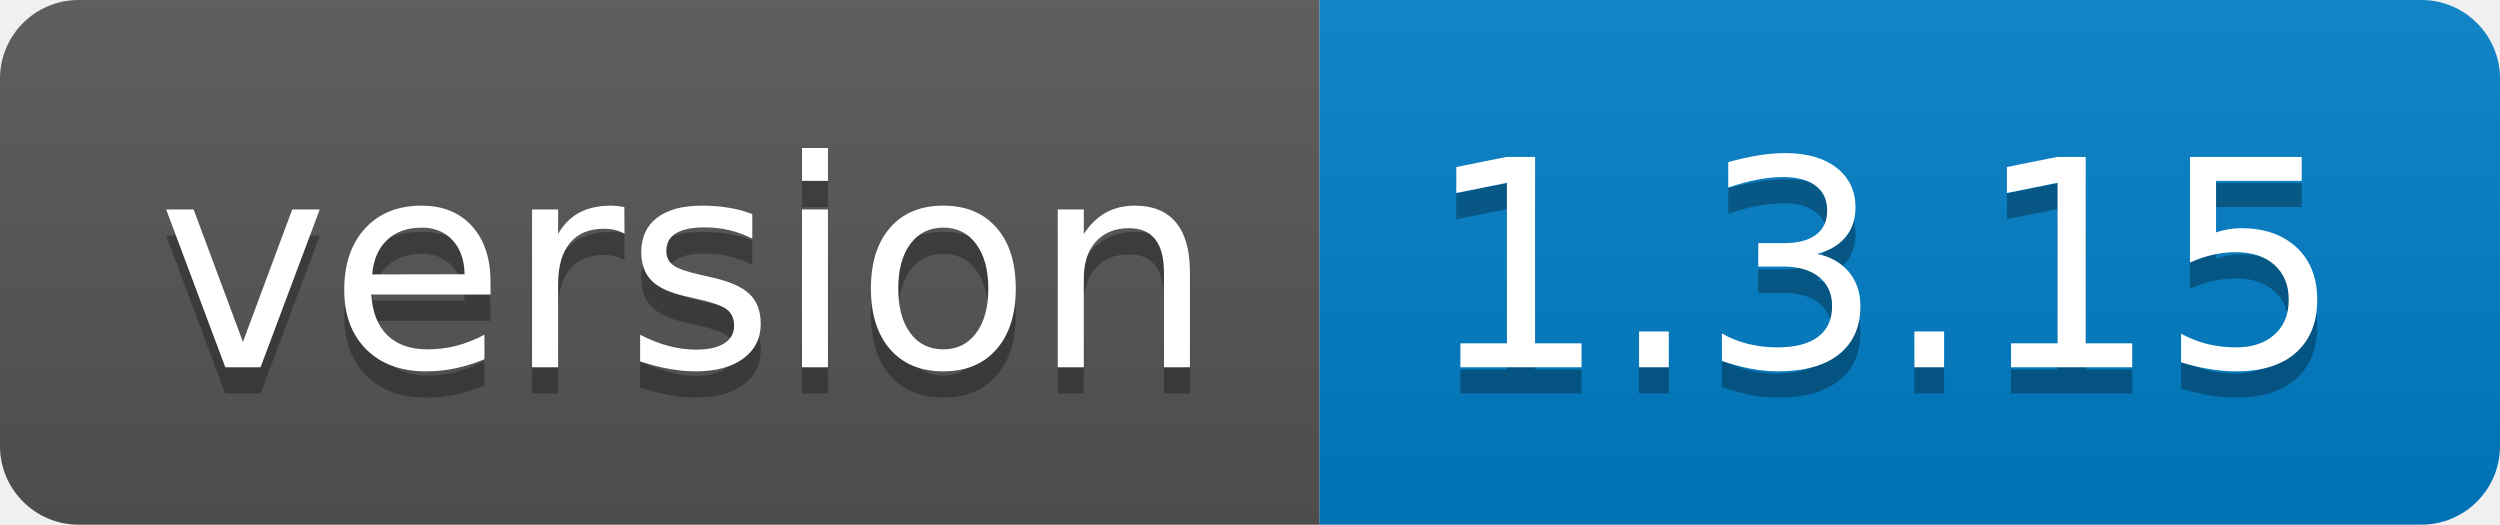
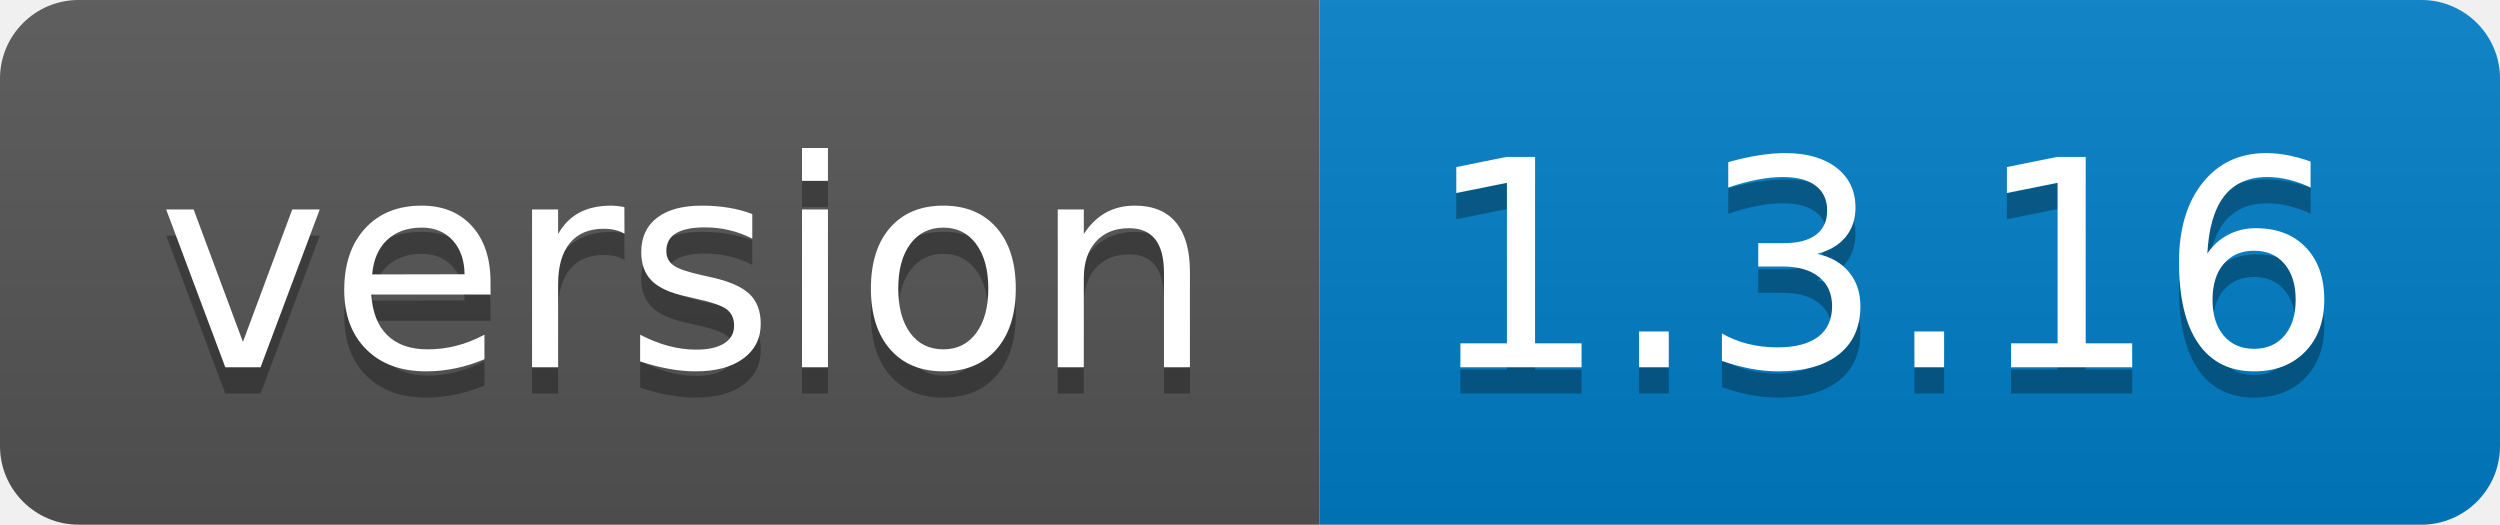
<svg xmlns="http://www.w3.org/2000/svg" width="95.3" height="20">
  <linearGradient id="smooth" x2="0" y2="100%">
    <stop offset="0" stop-color="#bbb" stop-opacity=".1" />
    <stop offset="1" stop-opacity=".1" />
  </linearGradient>
  <clipPath id="round">
    <rect width="95.3" height="20" rx="3" fill="#fff" />
  </clipPath>
  <g clip-path="url(#round)">
    <rect width="50.3" height="20" fill="#555" />
    <rect x="50.3" width="45.0" height="20" fill="#007ec6" />
    <rect width="95.3" height="20" fill="url(#smooth)" />
  </g>
  <g fill="#fff" text-anchor="middle" font-family="DejaVu Sans,Verdana,Geneva,sans-serif" font-size="110">
    <text x="261.5" y="150" fill="#010101" fill-opacity=".3" transform="scale(0.1)" textLength="403.0" lengthAdjust="spacing">version</text>
    <text x="261.5" y="140" transform="scale(0.1)" textLength="403.0" lengthAdjust="spacing">version</text>
-     <text x="718.0" y="150" fill="#010101" fill-opacity=".3" transform="scale(0.1)" textLength="350.0" lengthAdjust="spacing">1.3.15</text>
-     <text x="718.0" y="140" transform="scale(0.1)" textLength="350.0" lengthAdjust="spacing">1.3.15</text>
+     <text x="718.0" y="150" fill="#010101" fill-opacity=".3" transform="scale(0.1)" textLength="350.0" lengthAdjust="spacing">1.3.16</text>
+     <text x="718.0" y="140" transform="scale(0.1)" textLength="350.0" lengthAdjust="spacing">1.3.16</text>
  </g>
</svg>
